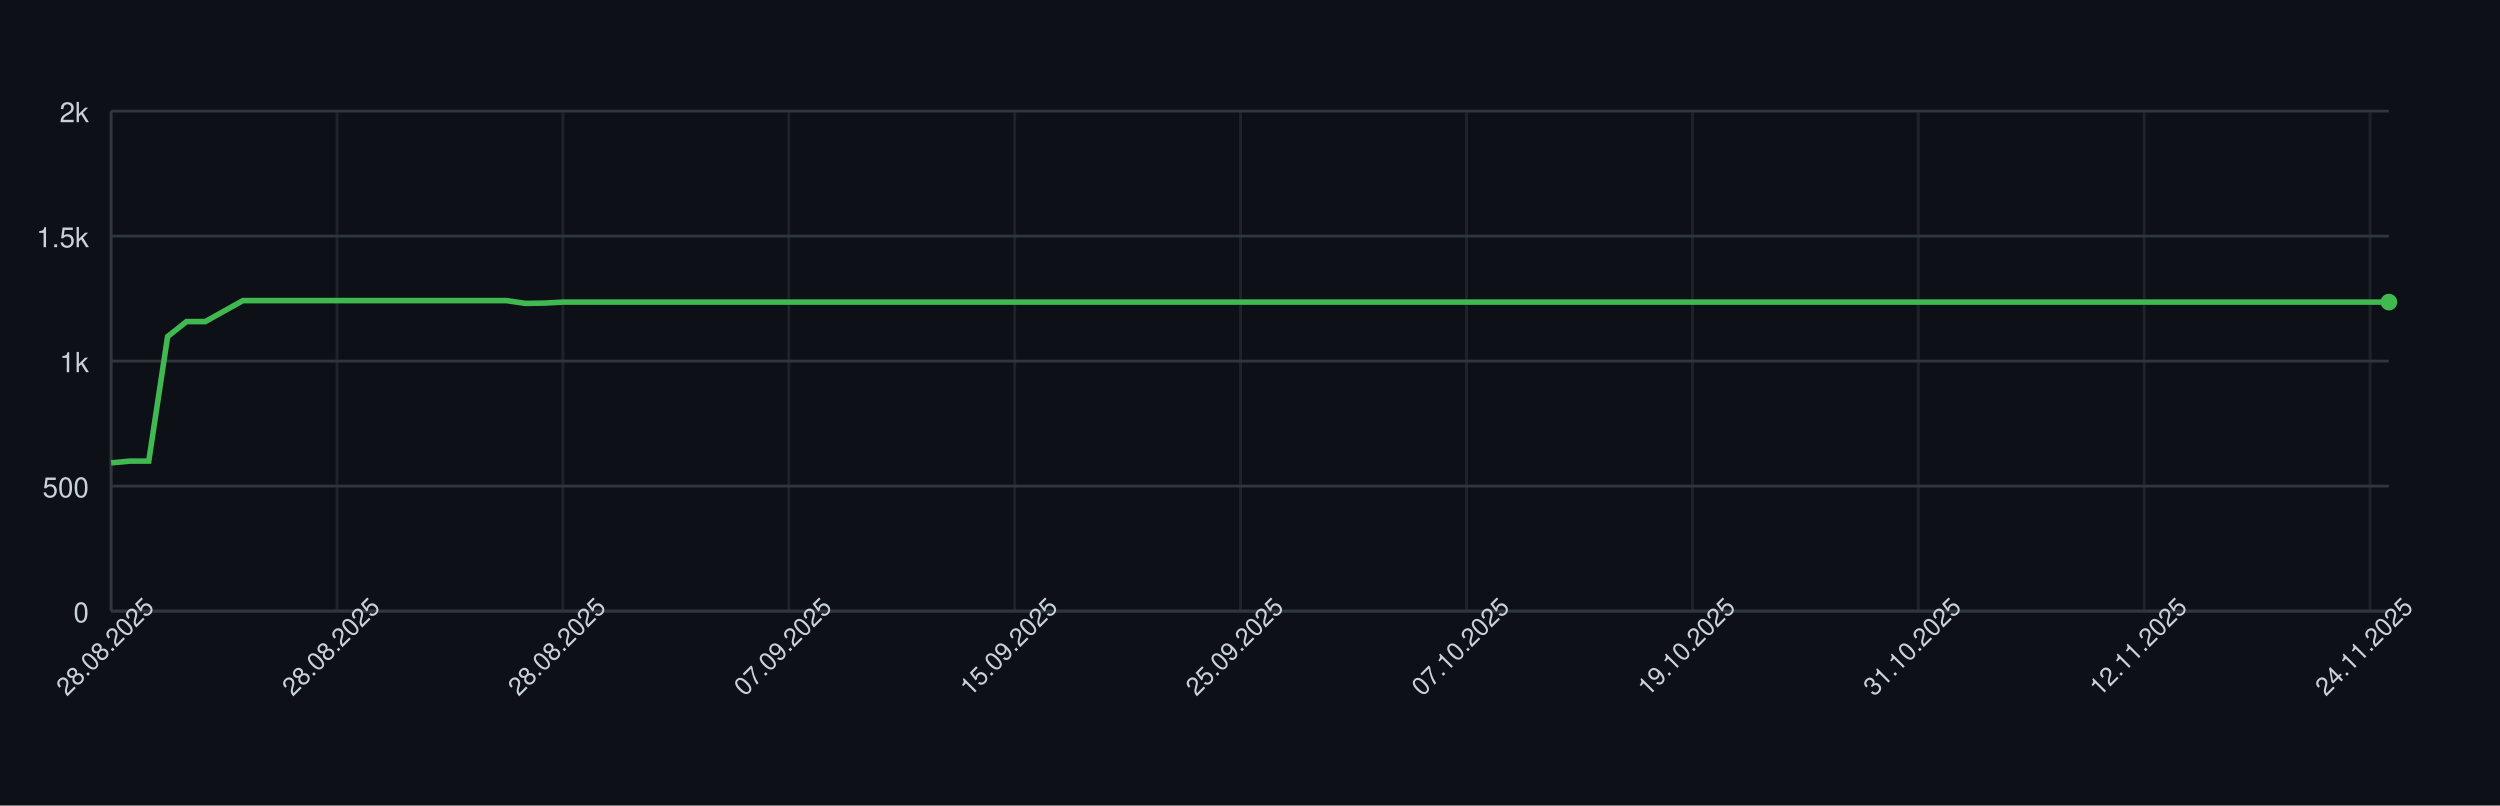
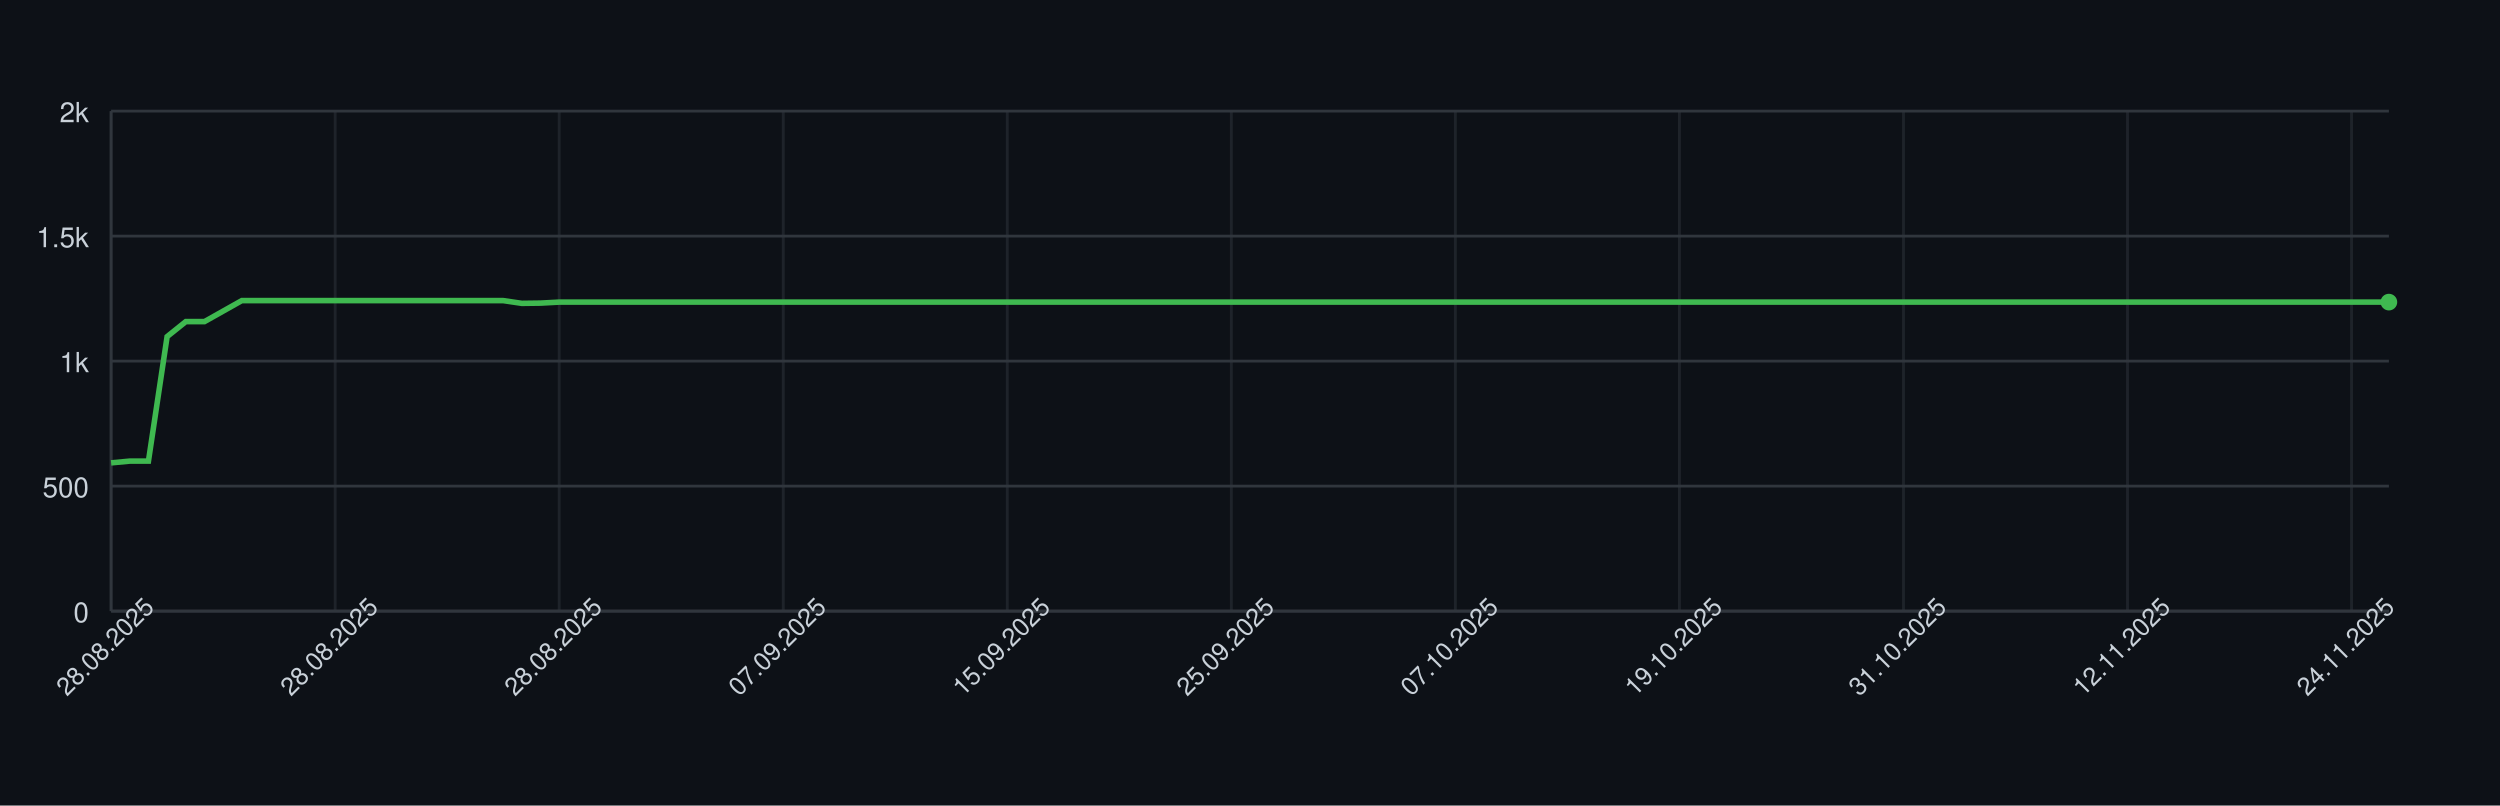
<svg xmlns="http://www.w3.org/2000/svg" width="900" height="290" style="font-family: -apple-system, BlinkMacSystemFont, 'Segoe UI', Helvetica, Arial, sans-serif;">
  <rect width="100%" height="100%" fill="#0d1117" />
  <g>
    <line x1="40" y1="220.00" x2="860" y2="220.00" stroke="#30363d" />
    <text x="32" y="224.00" font-size="10" fill="#c9d1d9" text-anchor="end">0</text>
    <line x1="40" y1="175.00" x2="860" y2="175.00" stroke="#30363d" />
    <text x="32" y="179.00" font-size="10" fill="#c9d1d9" text-anchor="end">500</text>
    <line x1="40" y1="130.00" x2="860" y2="130.00" stroke="#30363d" />
    <text x="32" y="134.00" font-size="10" fill="#c9d1d9" text-anchor="end">1k</text>
    <line x1="40" y1="85.00" x2="860" y2="85.00" stroke="#30363d" />
    <text x="32" y="89.00" font-size="10" fill="#c9d1d9" text-anchor="end">1.5k</text>
    <line x1="40" y1="40.00" x2="860" y2="40.00" stroke="#30363d" />
    <text x="32" y="44.00" font-size="10" fill="#c9d1d9" text-anchor="end">2k</text>
    <line x1="40.00" y1="40" x2="40.00" y2="220" stroke="#30363d" opacity="0.5" />
-     <line x1="121.32" y1="40" x2="121.32" y2="220" stroke="#30363d" opacity="0.5" />
-     <line x1="202.64" y1="40" x2="202.64" y2="220" stroke="#30363d" opacity="0.5" />
-     <line x1="283.97" y1="40" x2="283.97" y2="220" stroke="#30363d" opacity="0.5" />
-     <line x1="365.29" y1="40" x2="365.29" y2="220" stroke="#30363d" opacity="0.5" />
-     <line x1="446.61" y1="40" x2="446.61" y2="220" stroke="#30363d" opacity="0.5" />
-     <line x1="527.93" y1="40" x2="527.93" y2="220" stroke="#30363d" opacity="0.5" />
-     <line x1="609.26" y1="40" x2="609.26" y2="220" stroke="#30363d" opacity="0.5" />
-     <line x1="690.58" y1="40" x2="690.58" y2="220" stroke="#30363d" opacity="0.5" />
-     <line x1="771.90" y1="40" x2="771.90" y2="220" stroke="#30363d" opacity="0.5" />
-     <line x1="853.22" y1="40" x2="853.22" y2="220" stroke="#30363d" opacity="0.5" />
+     <line x1="120.66" y1="40" x2="120.66" y2="220" stroke="#30363d" opacity="0.5" />
+     <line x1="201.31" y1="40" x2="201.31" y2="220" stroke="#30363d" opacity="0.5" />
+     <line x1="281.97" y1="40" x2="281.97" y2="220" stroke="#30363d" opacity="0.5" />
+     <line x1="362.62" y1="40" x2="362.62" y2="220" stroke="#30363d" opacity="0.5" />
+     <line x1="443.28" y1="40" x2="443.28" y2="220" stroke="#30363d" opacity="0.5" />
+     <line x1="523.93" y1="40" x2="523.93" y2="220" stroke="#30363d" opacity="0.5" />
+     <line x1="604.59" y1="40" x2="604.59" y2="220" stroke="#30363d" opacity="0.5" />
+     <line x1="685.25" y1="40" x2="685.25" y2="220" stroke="#30363d" opacity="0.5" />
+     <line x1="765.90" y1="40" x2="765.90" y2="220" stroke="#30363d" opacity="0.5" />
+     <line x1="846.56" y1="40" x2="846.56" y2="220" stroke="#30363d" opacity="0.5" />
    <line x1="40" y1="220" x2="860" y2="220" stroke="#30363d" />
    <line x1="40" y1="40" x2="40" y2="220" stroke="#30363d" />
-     <path d="M 40.00 166.63 L 46.78 166.00 L 53.55 166.00 L 60.33 121.18 L 67.11 115.78 L 73.88 115.78 L 80.66 112.00 L 87.44 108.22 L 94.21 108.22 L 100.99 108.22 L 107.77 108.22 L 114.55 108.22 L 121.32 108.22 L 128.10 108.22 L 134.88 108.22 L 141.65 108.22 L 148.43 108.22 L 155.21 108.22 L 161.98 108.22 L 168.76 108.22 L 175.54 108.22 L 182.31 108.22 L 189.09 109.21 L 195.87 109.12 L 202.64 108.76 L 209.42 108.76 L 216.20 108.76 L 222.98 108.76 L 229.75 108.76 L 236.53 108.76 L 243.31 108.76 L 250.08 108.76 L 256.86 108.76 L 263.64 108.76 L 270.41 108.76 L 277.19 108.76 L 283.97 108.76 L 290.74 108.76 L 297.52 108.76 L 304.30 108.76 L 311.07 108.76 L 317.85 108.76 L 324.63 108.76 L 331.40 108.76 L 338.18 108.76 L 344.96 108.76 L 351.74 108.76 L 358.51 108.76 L 365.29 108.76 L 372.07 108.76 L 378.84 108.76 L 385.62 108.76 L 392.40 108.76 L 399.17 108.76 L 405.95 108.76 L 412.73 108.76 L 419.50 108.76 L 426.28 108.76 L 433.06 108.76 L 439.83 108.76 L 446.61 108.76 L 453.39 108.76 L 460.17 108.76 L 466.94 108.76 L 473.72 108.76 L 480.50 108.76 L 487.27 108.76 L 494.05 108.76 L 500.83 108.76 L 507.60 108.76 L 514.38 108.76 L 521.16 108.76 L 527.93 108.76 L 534.71 108.76 L 541.49 108.76 L 548.26 108.76 L 555.04 108.76 L 561.82 108.76 L 568.60 108.76 L 575.37 108.76 L 582.15 108.76 L 588.93 108.76 L 595.70 108.76 L 602.48 108.76 L 609.26 108.76 L 616.03 108.76 L 622.81 108.76 L 629.59 108.76 L 636.36 108.76 L 643.14 108.76 L 649.92 108.76 L 656.69 108.76 L 663.47 108.76 L 670.25 108.76 L 677.02 108.76 L 683.80 108.76 L 690.58 108.76 L 697.36 108.76 L 704.13 108.76 L 710.91 108.76 L 717.69 108.76 L 724.46 108.76 L 731.24 108.76 L 738.02 108.76 L 744.79 108.76 L 751.57 108.76 L 758.35 108.76 L 765.12 108.76 L 771.90 108.76 L 778.68 108.76 L 785.45 108.76 L 792.23 108.76 L 799.01 108.76 L 805.79 108.76 L 812.56 108.76 L 819.34 108.76 L 826.12 108.76 L 832.89 108.76 L 839.67 108.76 L 846.45 108.76 L 853.22 108.76 L 860.00 108.76" fill="none" stroke="#3fb950" stroke-width="2" />
+     <path d="M 40.00 166.63 L 46.72 166.00 L 53.44 166.00 L 60.16 121.18 L 66.89 115.78 L 73.61 115.78 L 80.33 112.00 L 87.05 108.22 L 93.77 108.22 L 100.49 108.22 L 107.21 108.22 L 113.93 108.22 L 120.66 108.22 L 127.38 108.22 L 134.10 108.22 L 140.82 108.22 L 147.54 108.22 L 154.26 108.22 L 160.98 108.22 L 167.70 108.22 L 174.43 108.22 L 181.15 108.22 L 187.87 109.21 L 194.59 109.12 L 201.31 108.76 L 208.03 108.76 L 214.75 108.76 L 221.48 108.76 L 228.20 108.76 L 234.92 108.76 L 241.64 108.76 L 248.36 108.76 L 255.08 108.76 L 261.80 108.76 L 268.52 108.76 L 275.25 108.76 L 281.97 108.76 L 288.69 108.76 L 295.41 108.76 L 302.13 108.76 L 308.85 108.76 L 315.57 108.76 L 322.30 108.76 L 329.02 108.76 L 335.74 108.76 L 342.46 108.76 L 349.18 108.76 L 355.90 108.76 L 362.62 108.76 L 369.34 108.76 L 376.07 108.76 L 382.79 108.76 L 389.51 108.76 L 396.23 108.76 L 402.95 108.76 L 409.67 108.76 L 416.39 108.76 L 423.11 108.76 L 429.84 108.76 L 436.56 108.76 L 443.28 108.76 L 450.00 108.76 L 456.72 108.76 L 463.44 108.76 L 470.16 108.76 L 476.89 108.76 L 483.61 108.76 L 490.33 108.76 L 497.05 108.76 L 503.77 108.76 L 510.49 108.76 L 517.21 108.76 L 523.93 108.76 L 530.66 108.76 L 537.38 108.76 L 544.10 108.76 L 550.82 108.76 L 557.54 108.76 L 564.26 108.76 L 570.98 108.76 L 577.70 108.76 L 584.43 108.76 L 591.15 108.76 L 597.87 108.76 L 604.59 108.76 L 611.31 108.76 L 618.03 108.76 L 624.75 108.76 L 631.48 108.76 L 638.20 108.76 L 644.92 108.76 L 651.64 108.76 L 658.36 108.76 L 665.08 108.76 L 671.80 108.76 L 678.52 108.76 L 685.25 108.76 L 691.97 108.76 L 698.69 108.76 L 705.41 108.76 L 712.13 108.76 L 718.85 108.76 L 725.57 108.76 L 732.30 108.76 L 739.02 108.76 L 745.74 108.76 L 752.46 108.76 L 759.18 108.76 L 765.90 108.76 L 772.62 108.76 L 779.34 108.76 L 786.07 108.76 L 792.79 108.76 L 799.51 108.76 L 806.23 108.76 L 812.95 108.76 L 819.67 108.76 L 826.39 108.76 L 833.11 108.76 L 839.84 108.76 L 846.56 108.76 L 853.28 108.76 L 860.00 108.76" fill="none" stroke="#3fb950" stroke-width="2" />
    <circle cx="860.00" cy="108.76" r="3" fill="#3fb950" />
    <text x="40.00" y="235.00" font-size="9" fill="#c9d1d9" text-anchor="middle" transform="rotate(-45 40.00 235.00)">28.08.2025</text>
-     <text x="121.32" y="235.00" font-size="9" fill="#c9d1d9" text-anchor="middle" transform="rotate(-45 121.32 235.00)">28.08.2025</text>
-     <text x="202.64" y="235.00" font-size="9" fill="#c9d1d9" text-anchor="middle" transform="rotate(-45 202.64 235.00)">28.08.2025</text>
-     <text x="283.97" y="235.00" font-size="9" fill="#c9d1d9" text-anchor="middle" transform="rotate(-45 283.97 235.00)">07.09.2025</text>
-     <text x="365.29" y="235.00" font-size="9" fill="#c9d1d9" text-anchor="middle" transform="rotate(-45 365.29 235.00)">15.09.2025</text>
-     <text x="446.61" y="235.00" font-size="9" fill="#c9d1d9" text-anchor="middle" transform="rotate(-45 446.61 235.00)">25.09.2025</text>
-     <text x="527.93" y="235.00" font-size="9" fill="#c9d1d9" text-anchor="middle" transform="rotate(-45 527.93 235.00)">07.10.2025</text>
-     <text x="609.26" y="235.00" font-size="9" fill="#c9d1d9" text-anchor="middle" transform="rotate(-45 609.26 235.00)">19.10.2025</text>
-     <text x="690.58" y="235.00" font-size="9" fill="#c9d1d9" text-anchor="middle" transform="rotate(-45 690.58 235.00)">31.10.2025</text>
-     <text x="771.90" y="235.00" font-size="9" fill="#c9d1d9" text-anchor="middle" transform="rotate(-45 771.90 235.00)">12.11.2025</text>
-     <text x="853.22" y="235.00" font-size="9" fill="#c9d1d9" text-anchor="middle" transform="rotate(-45 853.22 235.00)">24.11.2025</text>
+     <text x="120.66" y="235.00" font-size="9" fill="#c9d1d9" text-anchor="middle" transform="rotate(-45 120.66 235.00)">28.08.2025</text>
+     <text x="201.31" y="235.00" font-size="9" fill="#c9d1d9" text-anchor="middle" transform="rotate(-45 201.31 235.00)">28.08.2025</text>
+     <text x="281.97" y="235.00" font-size="9" fill="#c9d1d9" text-anchor="middle" transform="rotate(-45 281.97 235.00)">07.09.2025</text>
+     <text x="362.62" y="235.00" font-size="9" fill="#c9d1d9" text-anchor="middle" transform="rotate(-45 362.62 235.00)">15.09.2025</text>
+     <text x="443.28" y="235.00" font-size="9" fill="#c9d1d9" text-anchor="middle" transform="rotate(-45 443.28 235.00)">25.09.2025</text>
+     <text x="523.93" y="235.00" font-size="9" fill="#c9d1d9" text-anchor="middle" transform="rotate(-45 523.93 235.00)">07.10.2025</text>
+     <text x="604.59" y="235.00" font-size="9" fill="#c9d1d9" text-anchor="middle" transform="rotate(-45 604.59 235.00)">19.10.2025</text>
+     <text x="685.25" y="235.00" font-size="9" fill="#c9d1d9" text-anchor="middle" transform="rotate(-45 685.25 235.00)">31.10.2025</text>
+     <text x="765.90" y="235.00" font-size="9" fill="#c9d1d9" text-anchor="middle" transform="rotate(-45 765.90 235.00)">12.11.2025</text>
+     <text x="846.56" y="235.00" font-size="9" fill="#c9d1d9" text-anchor="middle" transform="rotate(-45 846.56 235.00)">24.11.2025</text>
  </g>
</svg>
